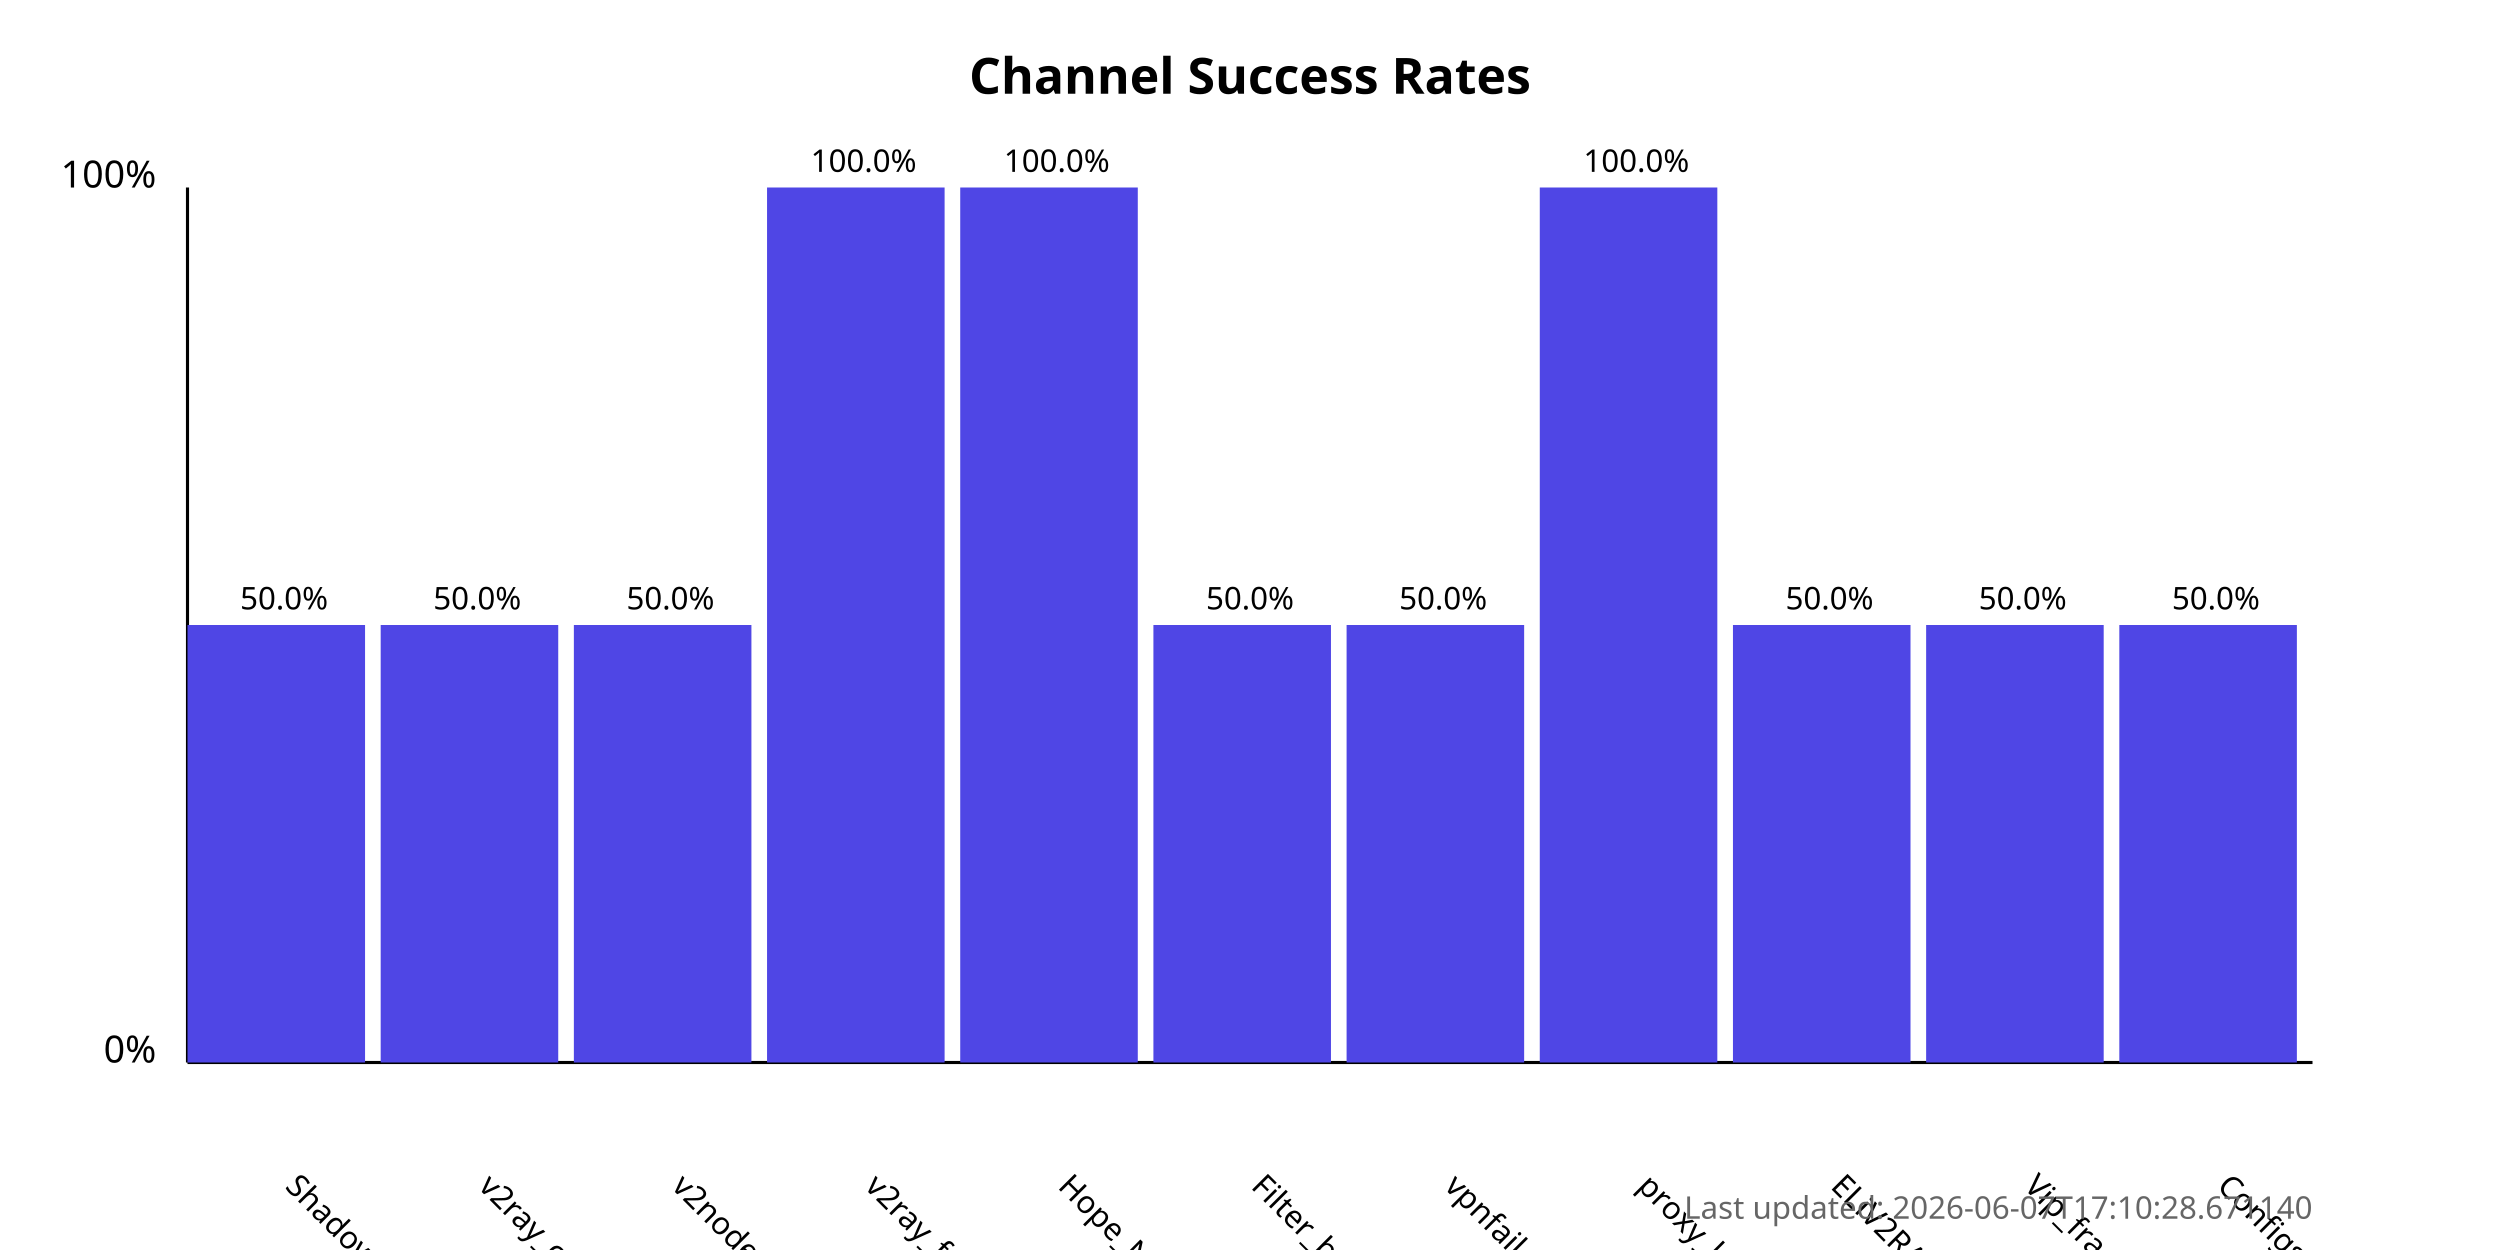
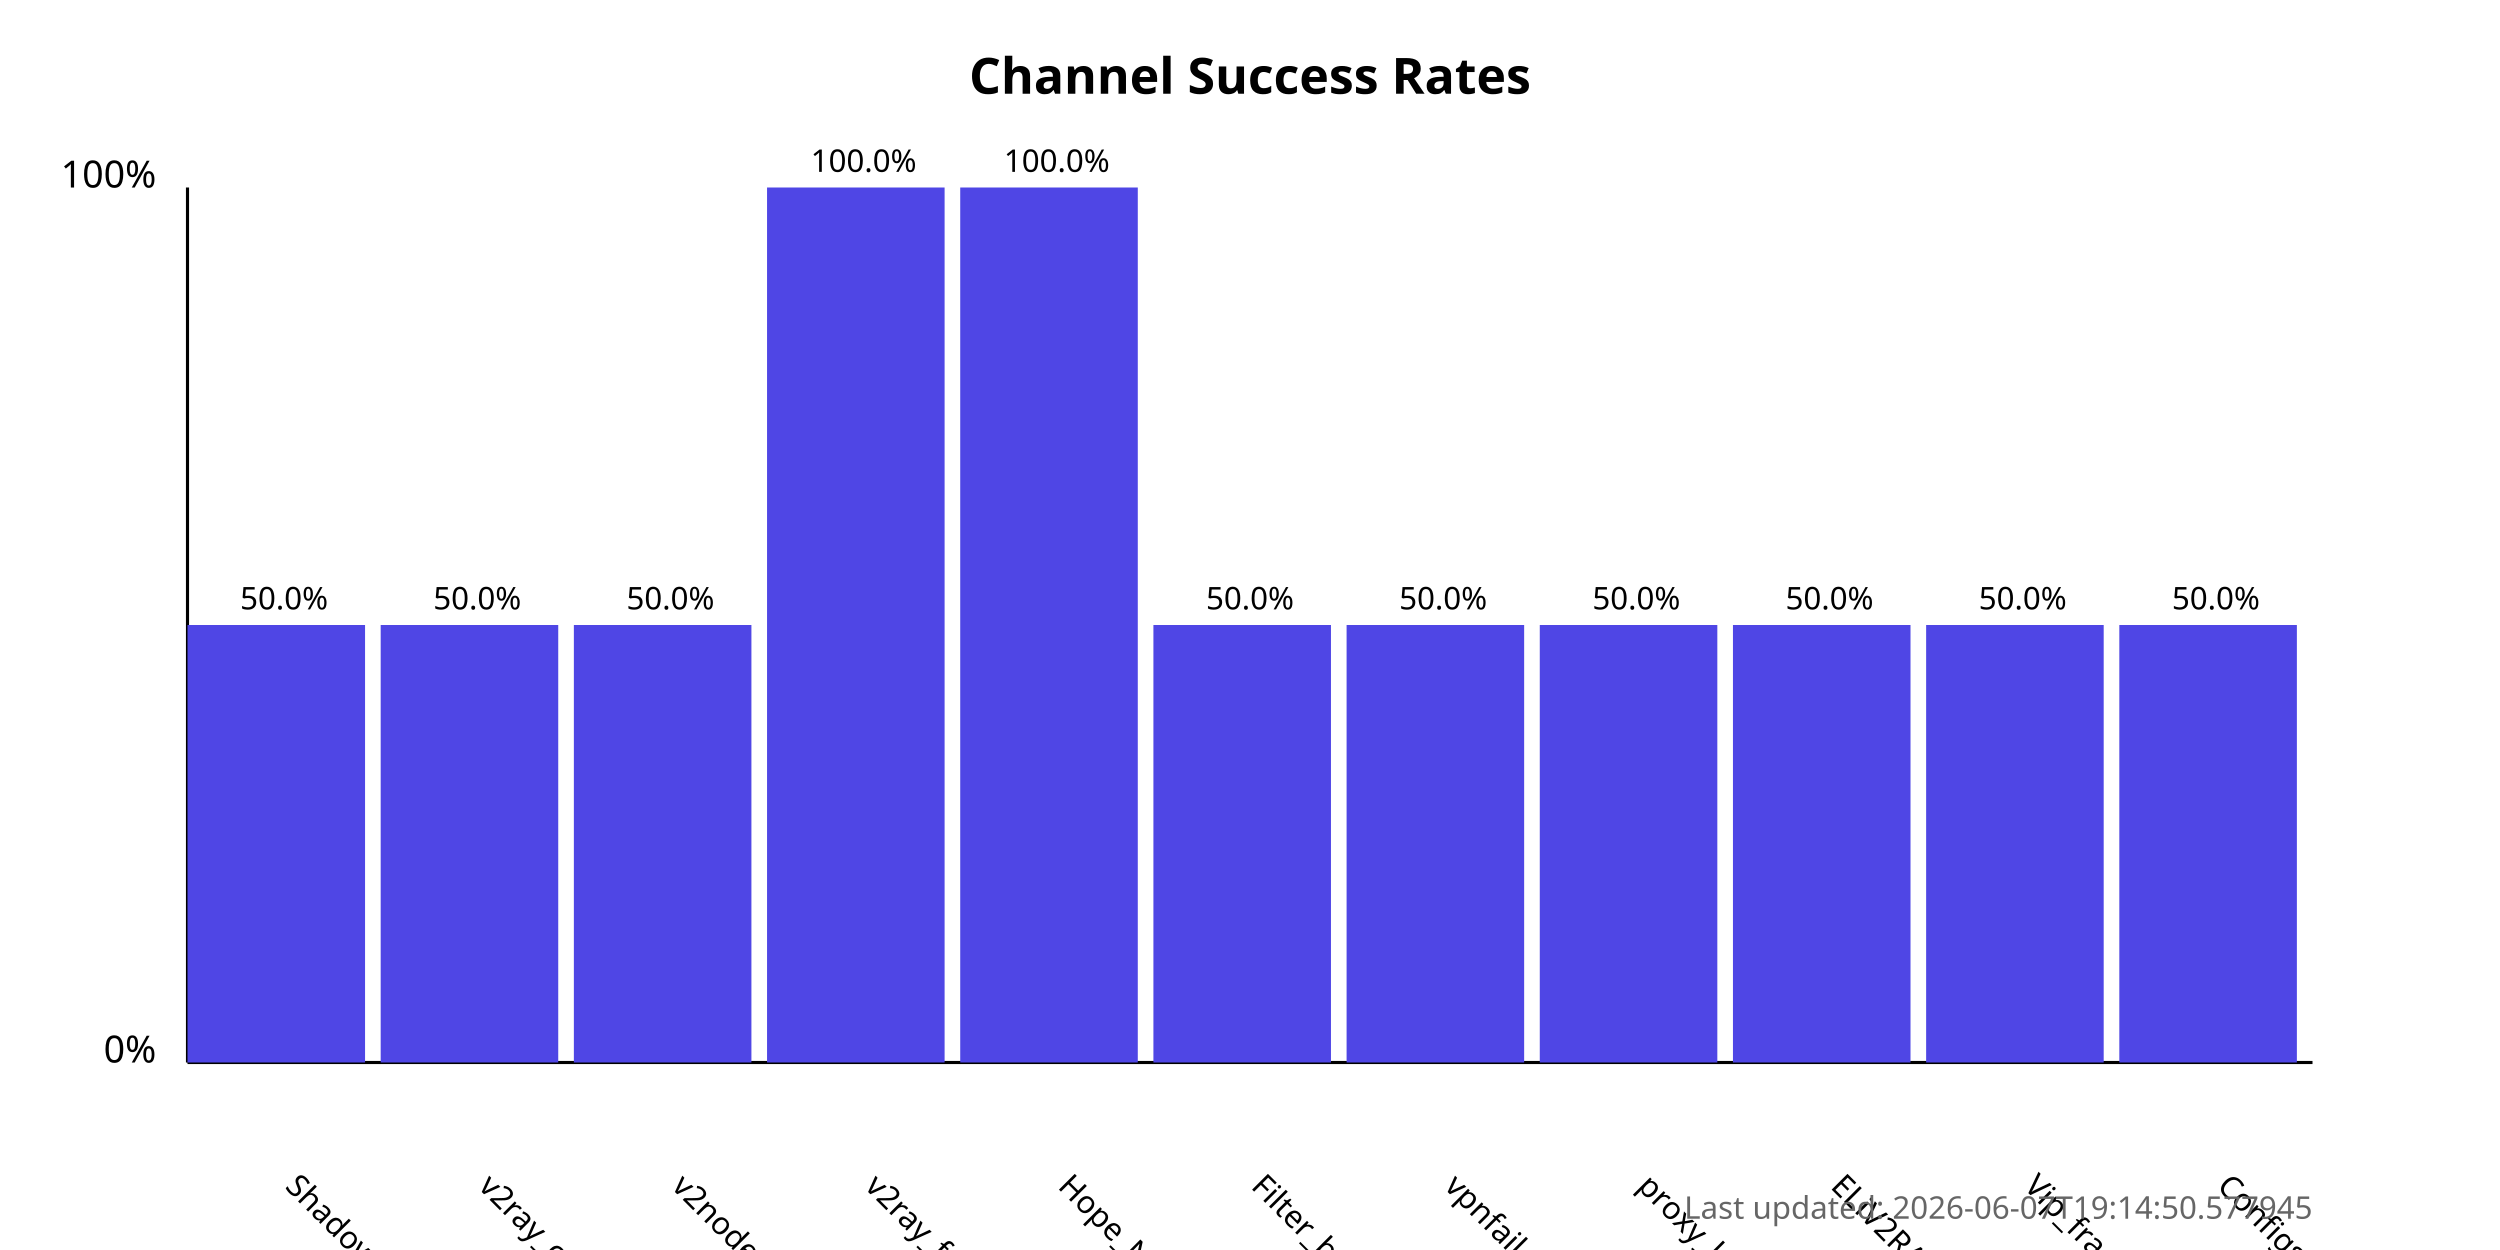
<svg xmlns="http://www.w3.org/2000/svg" width="800" height="400">
  <style>
            .chart-title { font: bold 16px sans-serif; }
            .axis-label { font: 12px sans-serif; }
            .tick-label { font: 10px sans-serif; }
            .bar { fill: #4f46e5; }
            .bar:hover { fill: #6366f1; }
            .timestamp { font: 10px sans-serif; fill: #666; }
        </style>
  <text x="400.0" y="30" text-anchor="middle" class="chart-title">
            Channel Success Rates
        </text>
  <line x1="60" y1="340" x2="60" y2="60" stroke="black" stroke-width="1" />
  <line x1="60" y1="340" x2="740" y2="340" stroke="black" stroke-width="1" />
  <text x="50" y="340" text-anchor="end" class="axis-label">0%</text>
  <text x="50" y="60" text-anchor="end" class="axis-label">100%</text>
  <g>
    <rect x="60" y="200.0" width="56.818" height="140.0" class="bar" />
    <text x="90.909" y="380" transform="rotate(45, 90.90909, 380)" text-anchor="start" class="tick-label">
                ShadowProxy66
            </text>
    <text x="90.909" y="195.0" text-anchor="middle" class="tick-label">
                50.0%
            </text>
  </g>
  <g>
    <rect x="121.818" y="200.0" width="56.818" height="140.0" class="bar" />
    <text x="152.727" y="380" transform="rotate(45, 152.7273, 380)" text-anchor="start" class="tick-label">
                v2ray_configs_pool
            </text>
    <text x="152.727" y="195.0" text-anchor="middle" class="tick-label">
                50.0%
            </text>
  </g>
  <g>
    <rect x="183.636" y="200.0" width="56.818" height="140.0" class="bar" />
    <text x="214.545" y="380" transform="rotate(45, 214.5455, 380)" text-anchor="start" class="tick-label">
                v2nodes
            </text>
    <text x="214.545" y="195.0" text-anchor="middle" class="tick-label">
                50.0%
            </text>
  </g>
  <g>
    <rect x="245.455" y="60.0" width="56.818" height="280.0" class="bar" />
    <text x="276.364" y="380" transform="rotate(45, 276.3636, 380)" text-anchor="start" class="tick-label">
                v2ray_free_conf
            </text>
    <text x="276.364" y="55.0" text-anchor="middle" class="tick-label">
                100.0%
            </text>
  </g>
  <g>
    <rect x="307.273" y="60.0" width="56.818" height="280.0" class="bar" />
    <text x="338.182" y="380" transform="rotate(45, 338.1818, 380)" text-anchor="start" class="tick-label">
                Hope_Net
            </text>
    <text x="338.182" y="55.0" text-anchor="middle" class="tick-label">
                100.0%
            </text>
  </g>
  <g>
    <rect x="369.091" y="200.0" width="56.818" height="140.0" class="bar" />
    <text x="400.0" y="380" transform="rotate(45, 400.0, 380)" text-anchor="start" class="tick-label">
                Filter_breaker
            </text>
    <text x="400.0" y="195.0" text-anchor="middle" class="tick-label">
                50.0%
            </text>
  </g>
  <g>
    <rect x="430.909" y="200.0" width="56.818" height="140.0" class="bar" />
    <text x="461.818" y="380" transform="rotate(45, 461.8182, 380)" text-anchor="start" class="tick-label">
                vpnfail_vless
            </text>
    <text x="461.818" y="195.0" text-anchor="middle" class="tick-label">
                50.0%
            </text>
  </g>
  <g>
-     <rect x="492.727" y="60.0" width="56.818" height="280.0" class="bar" />
+     <rect x="492.727" y="200.0" width="56.818" height="140.0" class="bar" />
    <text x="523.636" y="380" transform="rotate(45, 523.6364, 380)" text-anchor="start" class="tick-label">
                proxy_kafee
            </text>
-     <text x="523.636" y="55.0" text-anchor="middle" class="tick-label">
-                 100.0%
+     <text x="523.636" y="195.0" text-anchor="middle" class="tick-label">
+                 50.0%
            </text>
  </g>
  <g>
    <rect x="554.545" y="200.0" width="56.818" height="140.0" class="bar" />
    <text x="585.455" y="380" transform="rotate(45, 585.4545, 380)" text-anchor="start" class="tick-label">
                ELiV2RAY
            </text>
    <text x="585.455" y="195.0" text-anchor="middle" class="tick-label">
                50.0%
            </text>
  </g>
  <g>
    <rect x="616.364" y="200.0" width="56.818" height="140.0" class="bar" />
    <text x="647.273" y="380" transform="rotate(45, 647.2727, 380)" text-anchor="start" class="tick-label">
                Vip_fragment_v2ray
            </text>
    <text x="647.273" y="195.0" text-anchor="middle" class="tick-label">
                50.0%
            </text>
  </g>
  <g>
    <rect x="678.182" y="200.0" width="56.818" height="140.0" class="bar" />
    <text x="709.091" y="380" transform="rotate(45, 709.0909, 380)" text-anchor="start" class="tick-label">
                ConfigsHubPlus
            </text>
    <text x="709.091" y="195.0" text-anchor="middle" class="tick-label">
                50.0%
            </text>
  </g>
  <text x="740" y="390" text-anchor="end" class="timestamp">
-             Last updated: 2026-06-07T17:10:28.671140
+             Last updated: 2026-06-07T19:14:50.577945
        </text>
</svg>
